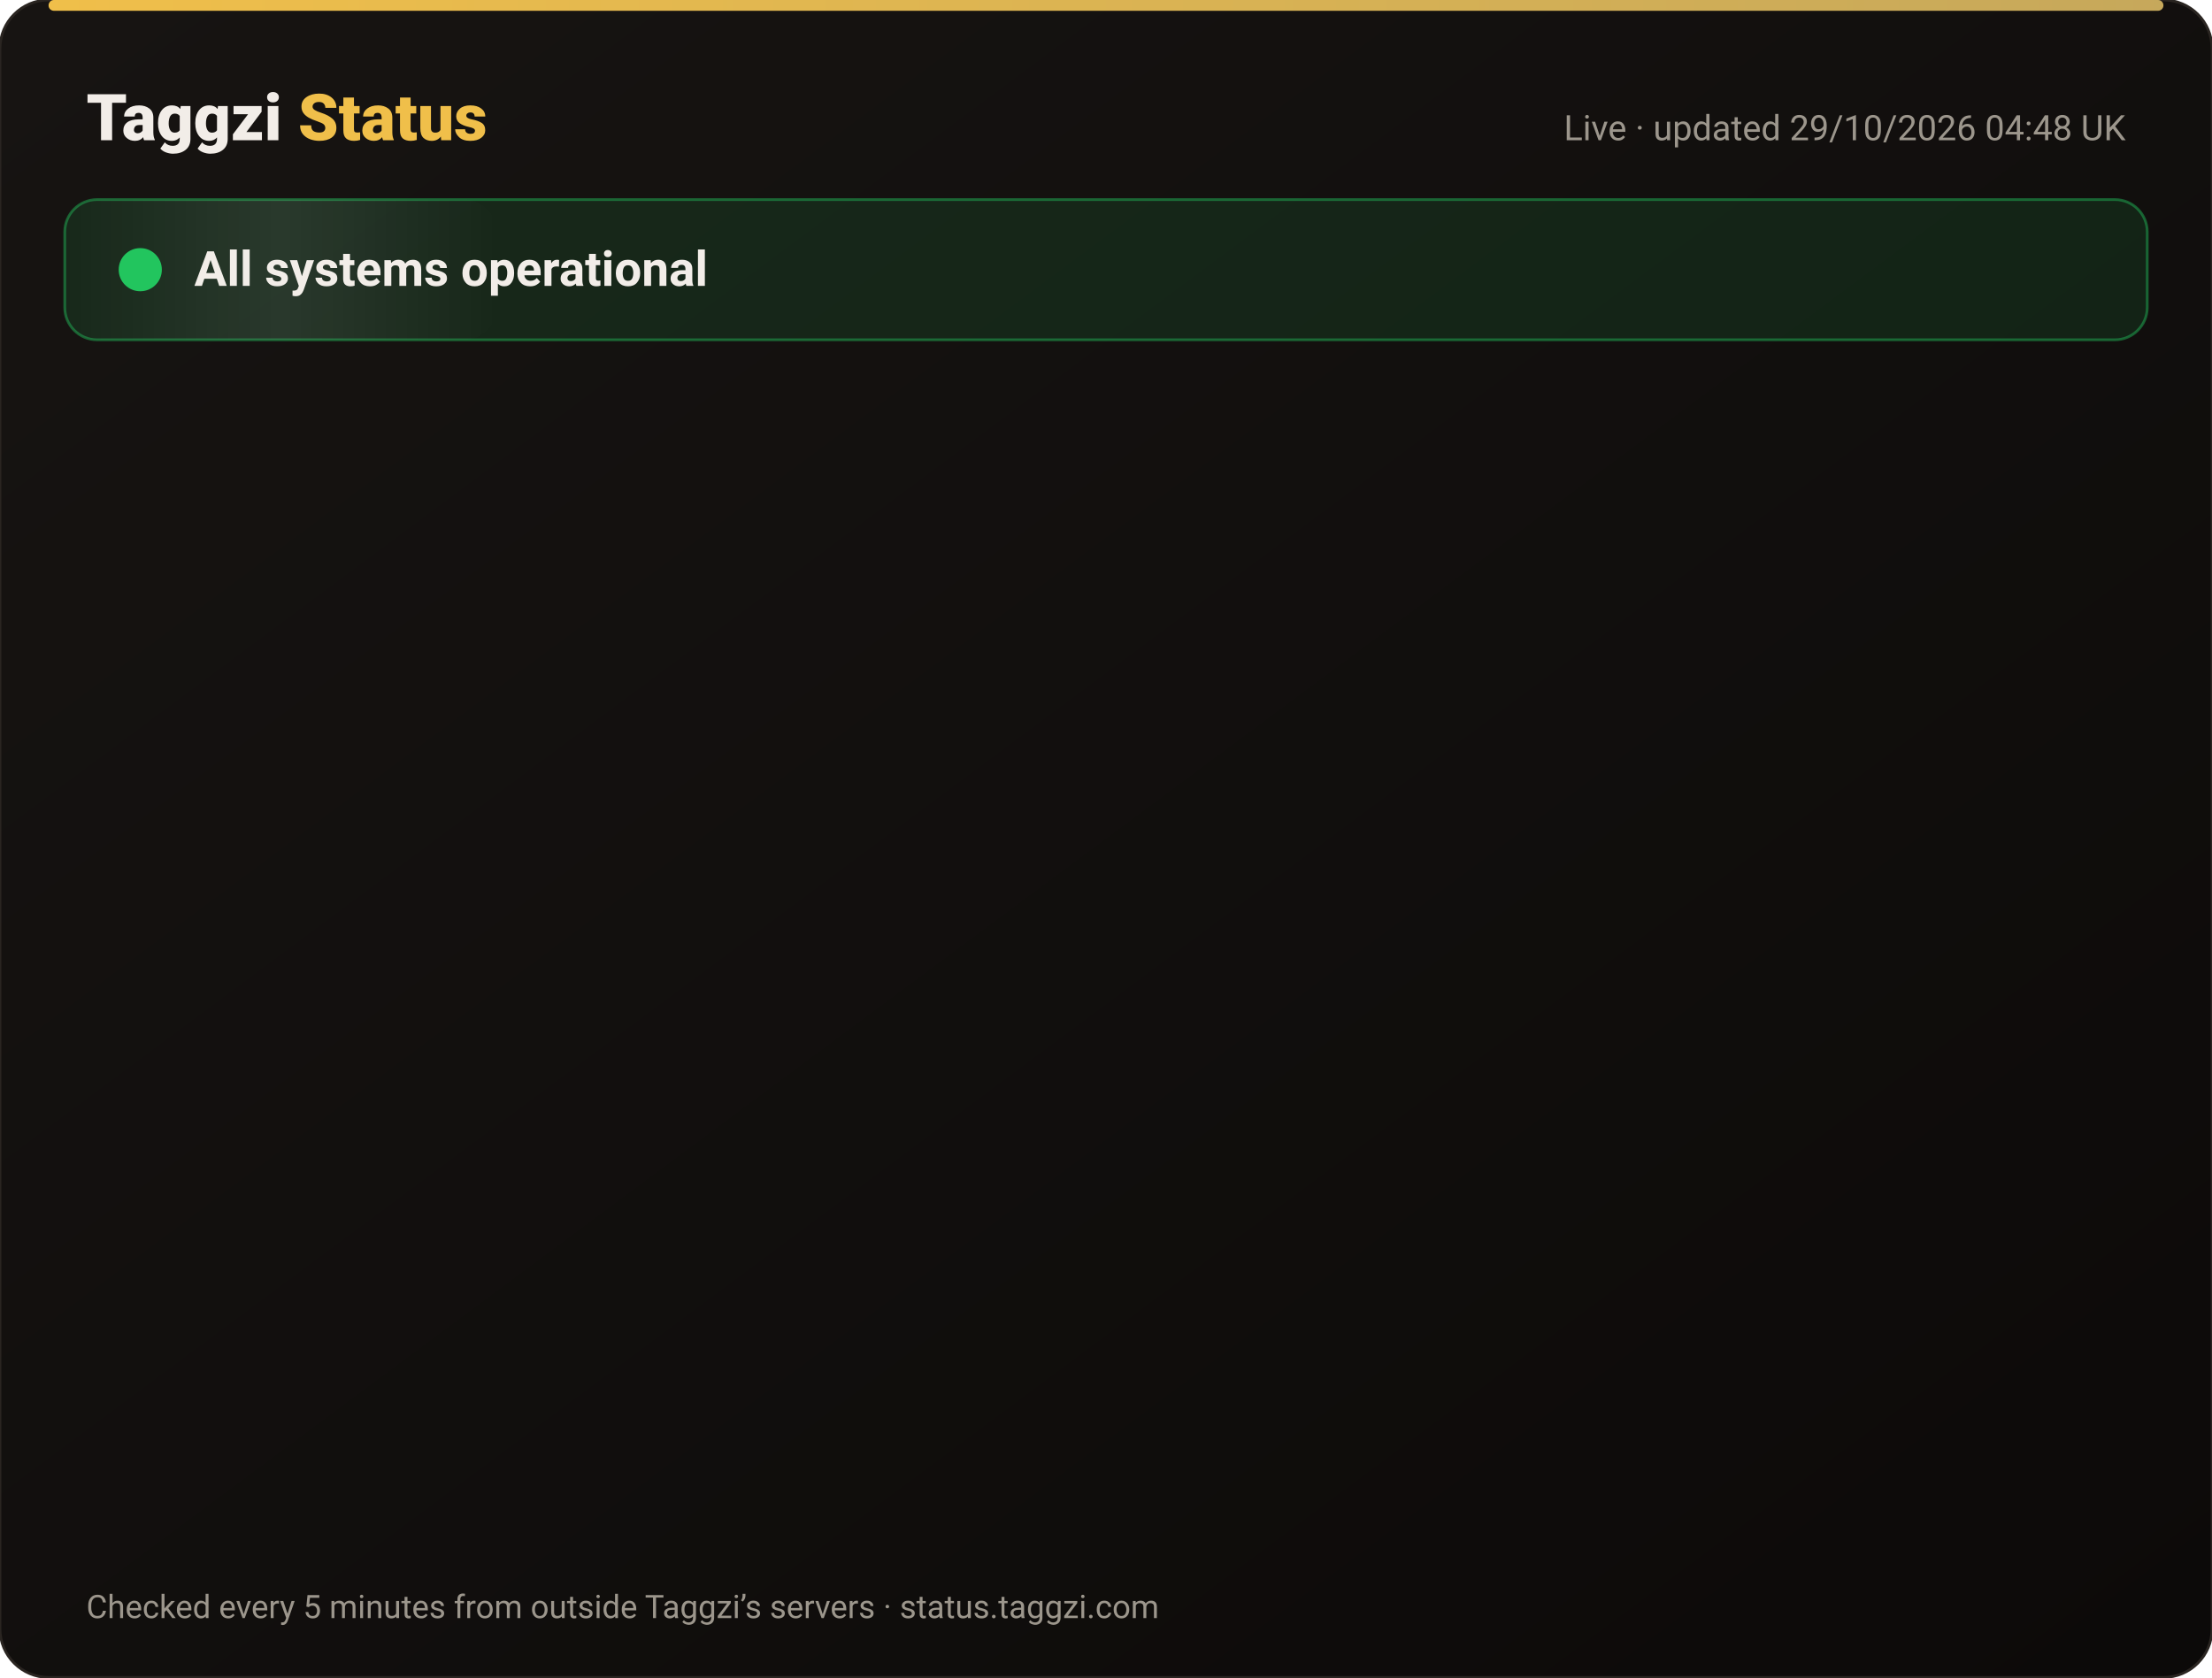
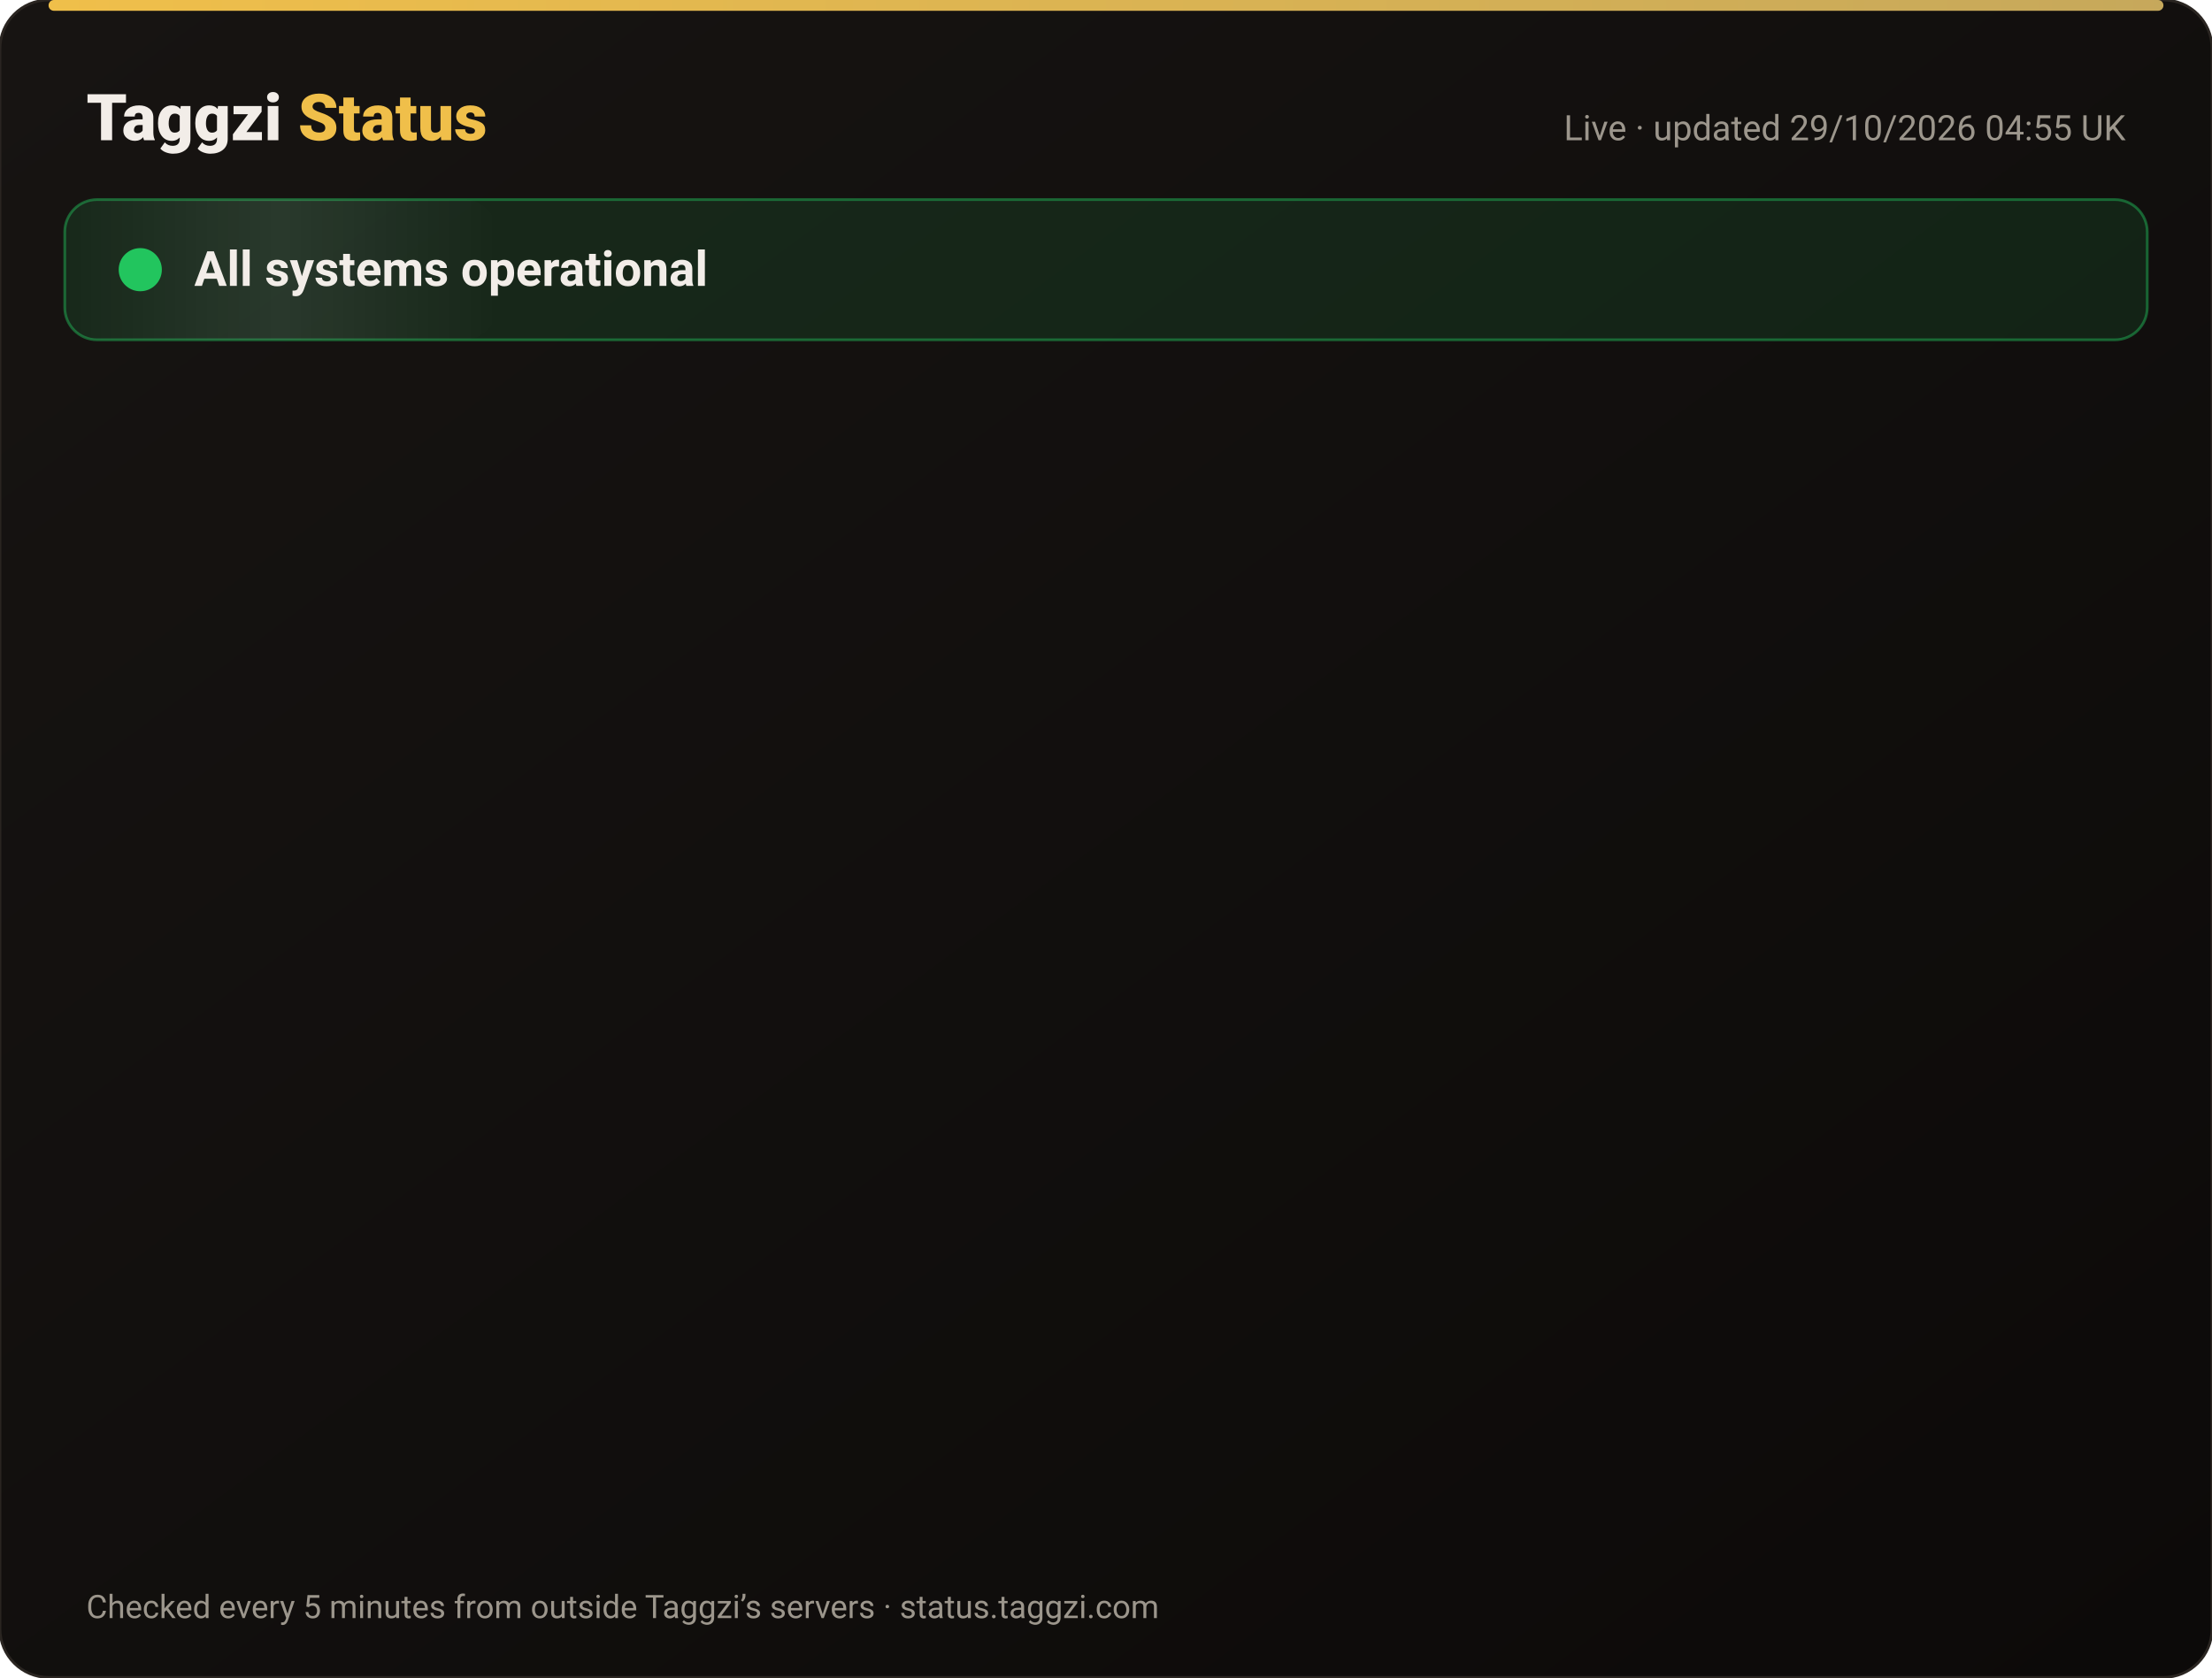
<svg xmlns="http://www.w3.org/2000/svg" width="820" height="622" viewBox="0 0 820 622" font-family="-apple-system,Segoe UI,Roboto,Helvetica,Arial,sans-serif">
  <defs>
    <linearGradient id="bg" x1="0" y1="0" x2="1" y2="1">
      <stop offset="0" stop-color="#171412" />
      <stop offset="1" stop-color="#0C0A09" />
    </linearGradient>
    <linearGradient id="gold" x1="0" x2="1">
      <stop offset="0" stop-color="#F0BF4A" />
      <stop offset="1" stop-color="#c6a85b" />
    </linearGradient>
    <linearGradient id="shine" x1="0" x2="1">
      <stop offset="0" stop-color="#fff" stop-opacity="0" />
      <stop offset=".5" stop-color="#fff" stop-opacity=".08" />
      <stop offset="1" stop-color="#fff" stop-opacity="0" />
    </linearGradient>
  </defs>
  <rect width="820" height="622" rx="18" fill="url(#bg)" stroke="#2a2521" />
  <rect x="18" y="0" width="784" height="4" rx="2" fill="url(#gold)" />
  <text x="32" y="52" font-size="24" font-weight="800" fill="#F2EDE8">Taggzi <tspan fill="#F0BF4A">Status</tspan>
  </text>
-   <text x="788" y="52" font-size="13" fill="#9C968C" text-anchor="end">Live · updated 29/10/2026 04:48 UK</text>
+   <text x="788" y="52" font-size="13" fill="#9C968C" text-anchor="end">Live · updated 29/10/2026 04:55 UK</text>
  <rect x="24" y="74" width="772" height="52" rx="12" fill="#22c55e" fill-opacity=".12" stroke="#22c55e" stroke-opacity=".45" />
  <rect x="24" y="74" width="160" height="52" rx="12" fill="url(#shine)">
    <animate attributeName="x" from="-160" to="820" dur="4s" repeatCount="indefinite" />
  </rect>
  <circle cx="52" cy="100" r="7" fill="#22c55e" />
  <circle cx="52" cy="100" r="7" fill="none" stroke="#22c55e" stroke-width="2">
    <animate attributeName="r" values="7;15;7" dur="2s" repeatCount="indefinite" />
    <animate attributeName="opacity" values=".9;0;.9" dur="2s" repeatCount="indefinite" />
  </circle>
  <text x="72" y="106" font-size="18" font-weight="700" fill="#F2EDE8">All systems operational</text>
  <g opacity="0">
    <animate attributeName="opacity" from="0" to="1" begin="0.00s" dur=".6s" fill="freeze" />
    <line x1="32" y1="188" x2="788" y2="188" stroke="#2a2521" />
    <circle cx="44" cy="166" r="6" fill="#22c55e">
      <animate attributeName="opacity" values="1;.45;1" dur="2.4s" begin="0.00s" repeatCount="indefinite" />
    </circle>
    <text x="62" y="171" font-size="15" font-weight="650" fill="#F2EDE8">Website</text>
    <text x="630" y="171" font-size="13" fill="#9C968C" text-anchor="end">99.98% uptime</text>
    <rect x="648" y="154" width="140" height="24" rx="12" fill="#22c55e" fill-opacity=".14" stroke="#22c55e" stroke-opacity=".5" />
    <text x="718" y="171" font-size="12" font-weight="700" fill="#22c55e" text-anchor="middle">Operational</text>
  </g>
  <g opacity="0">
    <animate attributeName="opacity" from="0" to="1" begin="0.15s" dur=".6s" fill="freeze" />
    <line x1="32" y1="234" x2="788" y2="234" stroke="#2a2521" />
    <circle cx="44" cy="212" r="6" fill="#22c55e">
      <animate attributeName="opacity" values="1;.45;1" dur="2.4s" begin="0.15s" repeatCount="indefinite" />
    </circle>
    <text x="62" y="217" font-size="15" font-weight="650" fill="#F2EDE8">Tag scans</text>
    <text x="630" y="217" font-size="13" fill="#9C968C" text-anchor="end">99.98% uptime</text>
    <rect x="648" y="200" width="140" height="24" rx="12" fill="#22c55e" fill-opacity=".14" stroke="#22c55e" stroke-opacity=".5" />
    <text x="718" y="217" font-size="12" font-weight="700" fill="#22c55e" text-anchor="middle">Operational</text>
  </g>
  <g opacity="0">
    <animate attributeName="opacity" from="0" to="1" begin="0.30s" dur=".6s" fill="freeze" />
    <line x1="32" y1="280" x2="788" y2="280" stroke="#2a2521" />
    <circle cx="44" cy="258" r="6" fill="#22c55e">
      <animate attributeName="opacity" values="1;.45;1" dur="2.4s" begin="0.30s" repeatCount="indefinite" />
    </circle>
    <text x="62" y="263" font-size="15" font-weight="650" fill="#F2EDE8">Manual tag lookup</text>
    <text x="630" y="263" font-size="13" fill="#9C968C" text-anchor="end">99.98% uptime</text>
    <rect x="648" y="246" width="140" height="24" rx="12" fill="#22c55e" fill-opacity=".14" stroke="#22c55e" stroke-opacity=".5" />
    <text x="718" y="263" font-size="12" font-weight="700" fill="#22c55e" text-anchor="middle">Operational</text>
  </g>
  <g opacity="0">
    <animate attributeName="opacity" from="0" to="1" begin="0.45s" dur=".6s" fill="freeze" />
    <line x1="32" y1="326" x2="788" y2="326" stroke="#2a2521" />
    <circle cx="44" cy="304" r="6" fill="#22c55e">
      <animate attributeName="opacity" values="1;.45;1" dur="2.4s" begin="0.45s" repeatCount="indefinite" />
    </circle>
    <text x="62" y="309" font-size="15" font-weight="650" fill="#F2EDE8">App &amp; login</text>
    <text x="630" y="309" font-size="13" fill="#9C968C" text-anchor="end">99.98% uptime</text>
    <rect x="648" y="292" width="140" height="24" rx="12" fill="#22c55e" fill-opacity=".14" stroke="#22c55e" stroke-opacity=".5" />
    <text x="718" y="309" font-size="12" font-weight="700" fill="#22c55e" text-anchor="middle">Operational</text>
  </g>
  <g opacity="0">
    <animate attributeName="opacity" from="0" to="1" begin="0.60s" dur=".6s" fill="freeze" />
    <line x1="32" y1="372" x2="788" y2="372" stroke="#2a2521" />
    <circle cx="44" cy="350" r="6" fill="#22c55e">
      <animate attributeName="opacity" values="1;.45;1" dur="2.4s" begin="0.60s" repeatCount="indefinite" />
    </circle>
    <text x="62" y="355" font-size="15" font-weight="650" fill="#F2EDE8">Community alerts</text>
    <text x="630" y="355" font-size="13" fill="#9C968C" text-anchor="end">99.98% uptime</text>
    <rect x="648" y="338" width="140" height="24" rx="12" fill="#22c55e" fill-opacity=".14" stroke="#22c55e" stroke-opacity=".5" />
    <text x="718" y="355" font-size="12" font-weight="700" fill="#22c55e" text-anchor="middle">Operational</text>
  </g>
  <g opacity="0">
    <animate attributeName="opacity" from="0" to="1" begin="0.75s" dur=".6s" fill="freeze" />
    <line x1="32" y1="418" x2="788" y2="418" stroke="#2a2521" />
    <circle cx="44" cy="396" r="6" fill="#22c55e">
      <animate attributeName="opacity" values="1;.45;1" dur="2.4s" begin="0.75s" repeatCount="indefinite" />
    </circle>
    <text x="62" y="401" font-size="15" font-weight="650" fill="#F2EDE8">Private calling</text>
    <text x="630" y="401" font-size="13" fill="#9C968C" text-anchor="end">99.98% uptime</text>
    <rect x="648" y="384" width="140" height="24" rx="12" fill="#22c55e" fill-opacity=".14" stroke="#22c55e" stroke-opacity=".5" />
    <text x="718" y="401" font-size="12" font-weight="700" fill="#22c55e" text-anchor="middle">Operational</text>
  </g>
  <g opacity="0">
    <animate attributeName="opacity" from="0" to="1" begin="0.90s" dur=".6s" fill="freeze" />
    <line x1="32" y1="464" x2="788" y2="464" stroke="#2a2521" />
    <circle cx="44" cy="442" r="6" fill="#22c55e">
      <animate attributeName="opacity" values="1;.45;1" dur="2.4s" begin="0.90s" repeatCount="indefinite" />
    </circle>
    <text x="62" y="447" font-size="15" font-weight="650" fill="#F2EDE8">Payments</text>
    <text x="630" y="447" font-size="13" fill="#9C968C" text-anchor="end">99.96% uptime</text>
    <rect x="648" y="430" width="140" height="24" rx="12" fill="#22c55e" fill-opacity=".14" stroke="#22c55e" stroke-opacity=".5" />
    <text x="718" y="447" font-size="12" font-weight="700" fill="#22c55e" text-anchor="middle">Operational</text>
  </g>
  <g opacity="0">
    <animate attributeName="opacity" from="0" to="1" begin="1.05s" dur=".6s" fill="freeze" />
    <line x1="32" y1="510" x2="788" y2="510" stroke="#2a2521" />
    <circle cx="44" cy="488" r="6" fill="#22c55e">
      <animate attributeName="opacity" values="1;.45;1" dur="2.4s" begin="1.05s" repeatCount="indefinite" />
    </circle>
    <text x="62" y="493" font-size="15" font-weight="650" fill="#F2EDE8">Email &amp; support</text>
    <text x="630" y="493" font-size="13" fill="#9C968C" text-anchor="end">99.98% uptime</text>
    <rect x="648" y="476" width="140" height="24" rx="12" fill="#22c55e" fill-opacity=".14" stroke="#22c55e" stroke-opacity=".5" />
    <text x="718" y="493" font-size="12" font-weight="700" fill="#22c55e" text-anchor="middle">Operational</text>
  </g>
  <g opacity="0">
    <animate attributeName="opacity" from="0" to="1" begin="1.20s" dur=".6s" fill="freeze" />
    <line x1="32" y1="556" x2="788" y2="556" stroke="#2a2521" />
    <circle cx="44" cy="534" r="6" fill="#22c55e">
      <animate attributeName="opacity" values="1;.45;1" dur="2.4s" begin="1.20s" repeatCount="indefinite" />
    </circle>
    <text x="62" y="539" font-size="15" font-weight="650" fill="#F2EDE8">Secure connection (SSL)</text>
    <text x="630" y="539" font-size="13" fill="#9C968C" text-anchor="end">100.00% uptime</text>
    <rect x="648" y="522" width="140" height="24" rx="12" fill="#22c55e" fill-opacity=".14" stroke="#22c55e" stroke-opacity=".5" />
    <text x="718" y="539" font-size="12" font-weight="700" fill="#22c55e" text-anchor="middle">Operational</text>
  </g>
  <text x="32" y="600" font-size="12" fill="#9C968C">Checked every 5 minutes from outside Taggzi’s servers · status.taggzi.com</text>
</svg>
